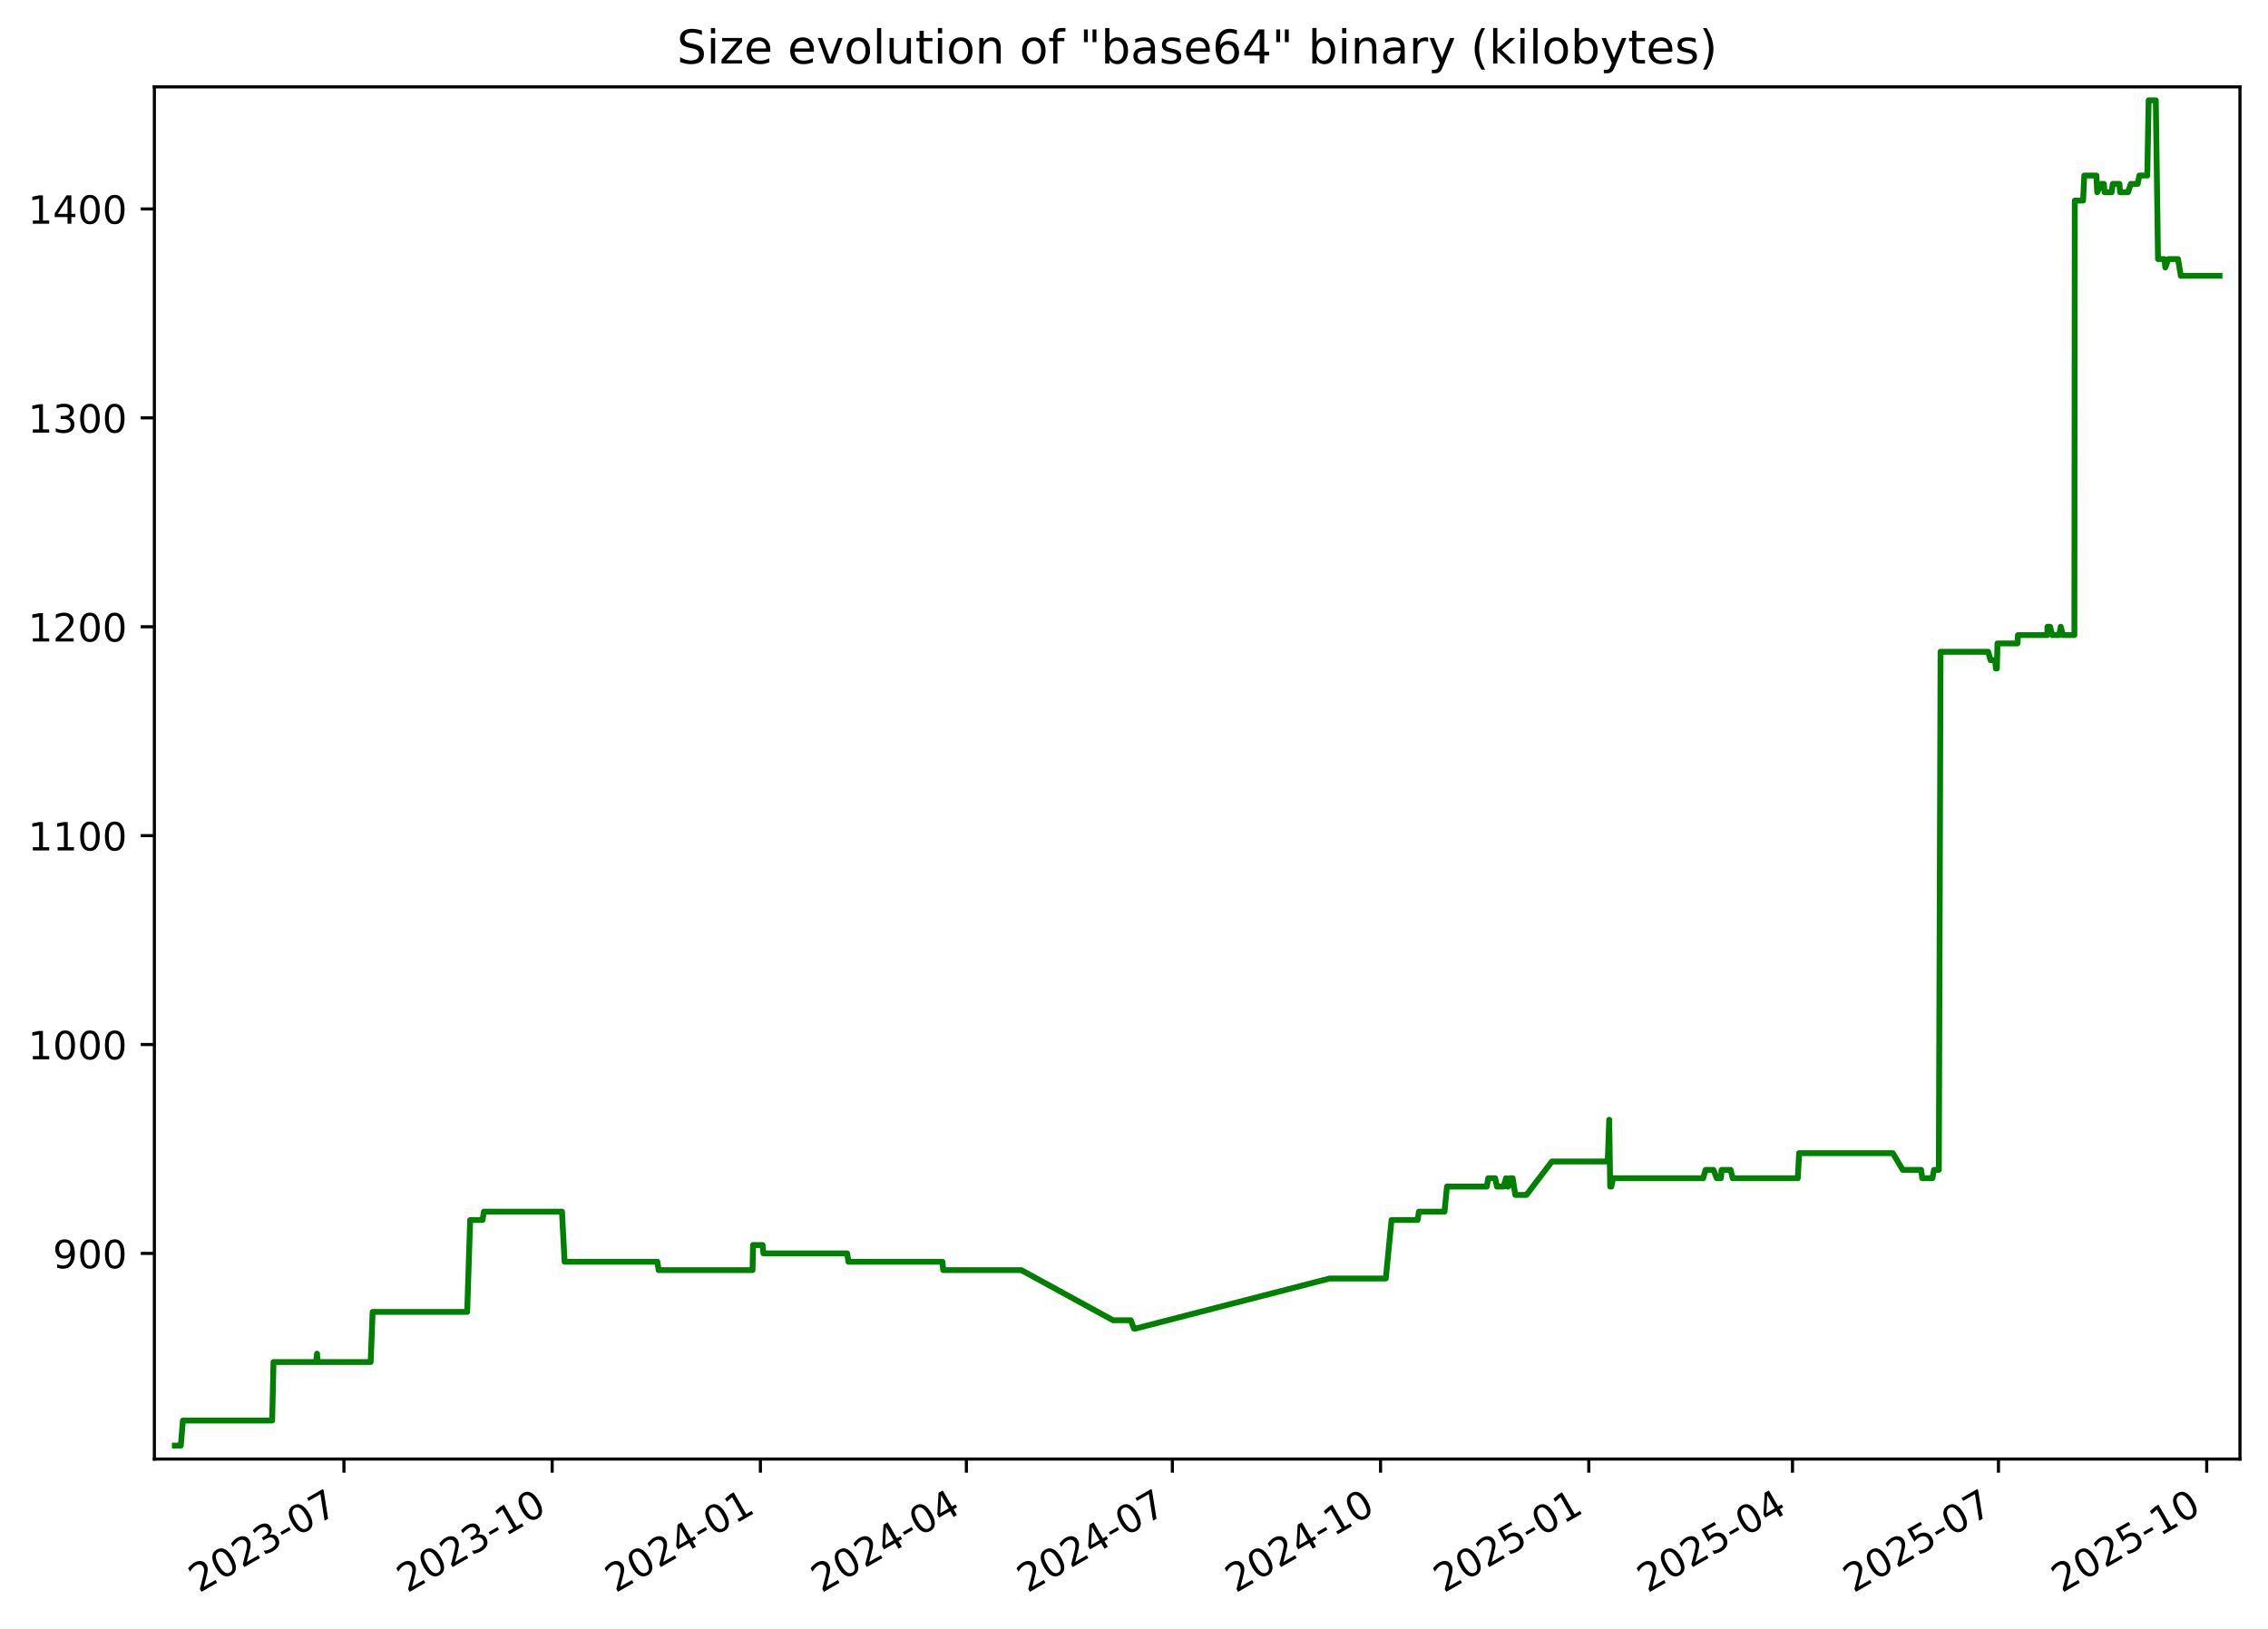
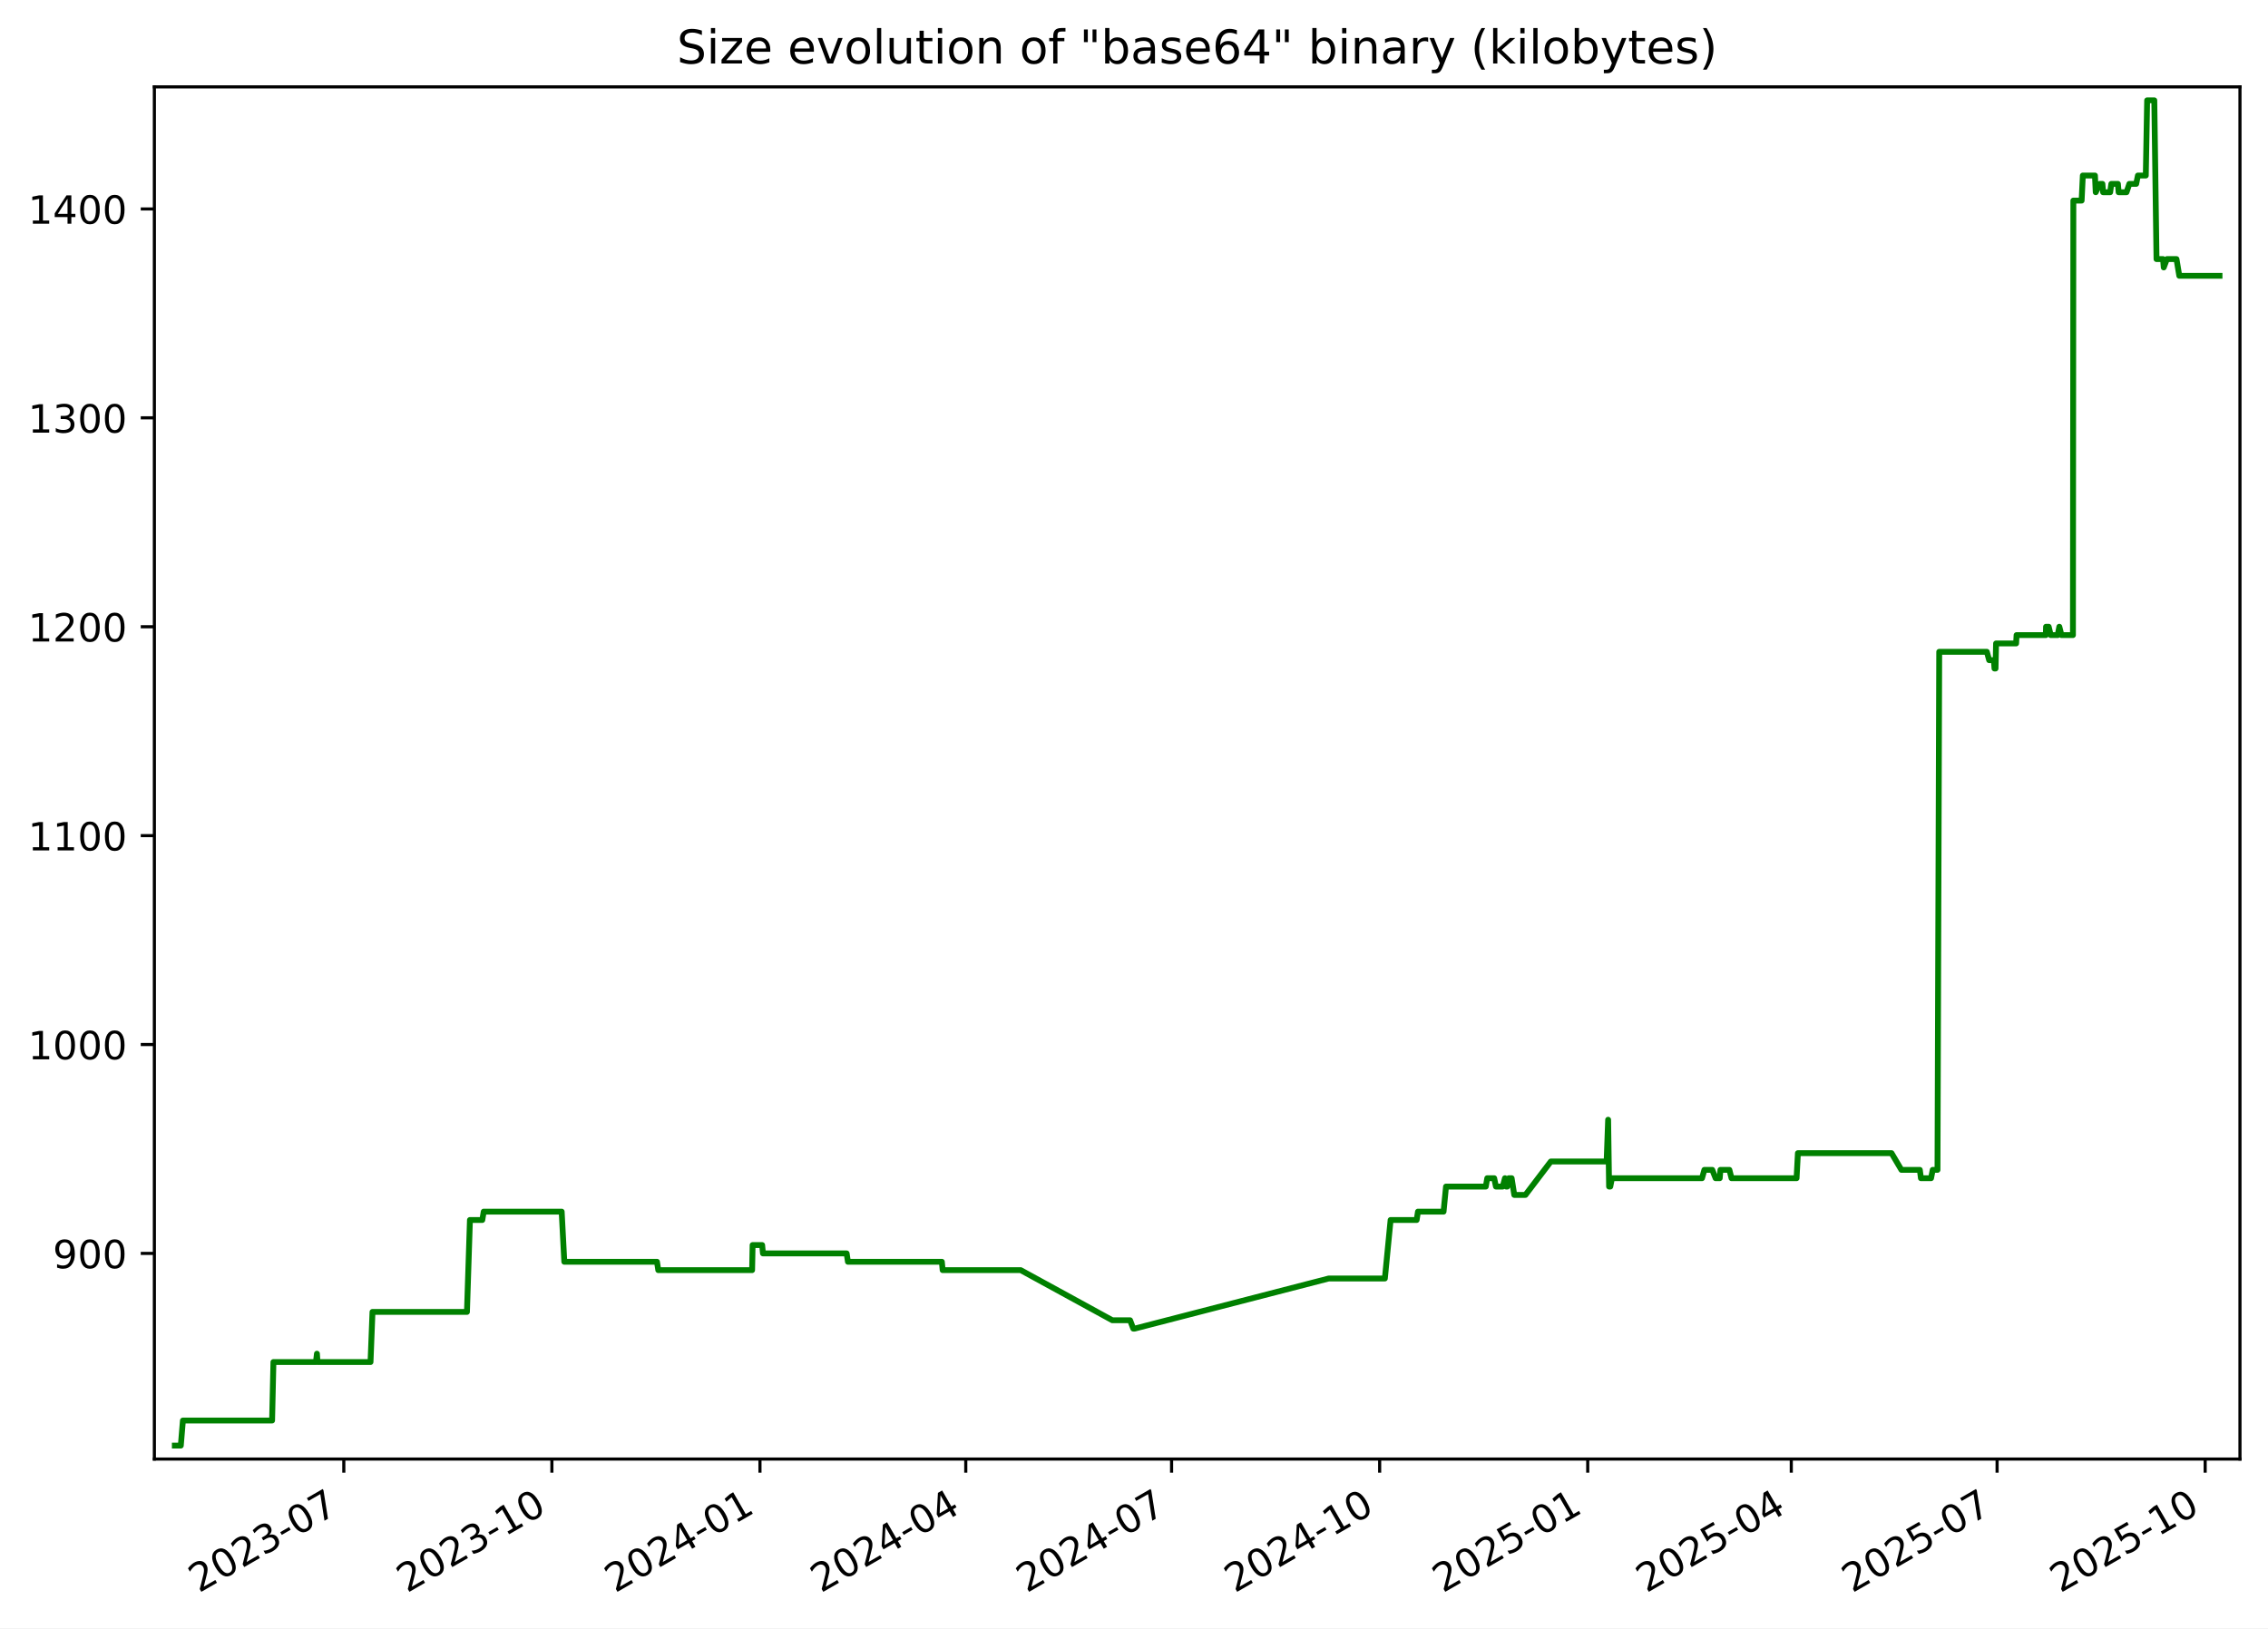
<svg xmlns="http://www.w3.org/2000/svg" xmlns:xlink="http://www.w3.org/1999/xlink" width="582.53pt" height="418.303pt" viewBox="0 0 582.53 418.303" version="1.1">
  <defs>
    <style type="text/css">*{stroke-linejoin: round; stroke-linecap: butt}</style>
  </defs>
  <g id="figure_1">
    <g id="patch_1">
      <path d="M -0 418.303  L 582.53 418.303  L 582.53 0  L -0 0  z " style="fill: #ffffff" />
    </g>
    <g id="axes_1">
      <g id="patch_2">
        <path d="M 39.65 374.83  L 575.33 374.83  L 575.33 22.318  L 39.65 22.318  z " style="fill: #ffffff" />
      </g>
      <g id="matplotlib.axis_1">
        <g id="xtick_1">
          <g id="line2d_1">
            <defs>
-               <path id="m989c2b14e2" d="M 0 0  L 0 3.5  " style="stroke: #000000; stroke-width: 0.8" />
+               <path id="m558549a4f3" d="M 0 0  L 0 3.5  " style="stroke: #000000; stroke-width: 0.8" />
            </defs>
            <g>
-               <use xlink:href="#m989c2b14e2" x="88.34" y="374.83" style="stroke: #000000; stroke-width: 0.8" />
+               <use xlink:href="#m558549a4f3" x="88.307" y="374.83" style="stroke: #000000; stroke-width: 0.8" />
            </g>
          </g>
          <g id="text_1">
-             <g transform="translate(51.11539 409.302) rotate(-30) scale(0.1 -0.1)">
+             <g transform="translate(51.08248 409.302) rotate(-30) scale(0.1 -0.1)">
              <defs>
                <path id="DejaVuSans-32" d="M 1228 531  L 3431 531  L 3431 0  L 469 0  L 469 531  Q 828 903 1448 1529  Q 2069 2156 2228 2338  Q 2531 2678 2651 2914  Q 2772 3150 2772 3378  Q 2772 3750 2511 3984  Q 2250 4219 1831 4219  Q 1534 4219 1204 4116  Q 875 4013 500 3803  L 500 4441  Q 881 4594 1212 4672  Q 1544 4750 1819 4750  Q 2544 4750 2975 4387  Q 3406 4025 3406 3419  Q 3406 3131 3298 2873  Q 3191 2616 2906 2266  Q 2828 2175 2409 1742  Q 1991 1309 1228 531  z " transform="scale(0.015625)" />
                <path id="DejaVuSans-30" d="M 2034 4250  Q 1547 4250 1301 3770  Q 1056 3291 1056 2328  Q 1056 1369 1301 889  Q 1547 409 2034 409  Q 2525 409 2770 889  Q 3016 1369 3016 2328  Q 3016 3291 2770 3770  Q 2525 4250 2034 4250  z M 2034 4750  Q 2819 4750 3233 4129  Q 3647 3509 3647 2328  Q 3647 1150 3233 529  Q 2819 -91 2034 -91  Q 1250 -91 836 529  Q 422 1150 422 2328  Q 422 3509 836 4129  Q 1250 4750 2034 4750  z " transform="scale(0.015625)" />
                <path id="DejaVuSans-33" d="M 2597 2516  Q 3050 2419 3304 2112  Q 3559 1806 3559 1356  Q 3559 666 3084 287  Q 2609 -91 1734 -91  Q 1441 -91 1130 -33  Q 819 25 488 141  L 488 750  Q 750 597 1062 519  Q 1375 441 1716 441  Q 2309 441 2620 675  Q 2931 909 2931 1356  Q 2931 1769 2642 2001  Q 2353 2234 1838 2234  L 1294 2234  L 1294 2753  L 1863 2753  Q 2328 2753 2575 2939  Q 2822 3125 2822 3475  Q 2822 3834 2567 4026  Q 2313 4219 1838 4219  Q 1578 4219 1281 4162  Q 984 4106 628 3988  L 628 4550  Q 988 4650 1302 4700  Q 1616 4750 1894 4750  Q 2613 4750 3031 4423  Q 3450 4097 3450 3541  Q 3450 3153 3228 2886  Q 3006 2619 2597 2516  z " transform="scale(0.015625)" />
                <path id="DejaVuSans-2d" d="M 313 2009  L 1997 2009  L 1997 1497  L 313 1497  L 313 2009  z " transform="scale(0.015625)" />
                <path id="DejaVuSans-37" d="M 525 4666  L 3525 4666  L 3525 4397  L 1831 0  L 1172 0  L 2766 4134  L 525 4134  L 525 4666  z " transform="scale(0.015625)" />
              </defs>
              <use xlink:href="#DejaVuSans-32" />
              <use xlink:href="#DejaVuSans-30" x="63.623" />
              <use xlink:href="#DejaVuSans-32" x="127.246" />
              <use xlink:href="#DejaVuSans-33" x="190.869" />
              <use xlink:href="#DejaVuSans-2d" x="254.492" />
              <use xlink:href="#DejaVuSans-30" x="290.576" />
              <use xlink:href="#DejaVuSans-37" x="354.199" />
            </g>
          </g>
        </g>
        <g id="xtick_2">
          <g id="line2d_2">
            <g>
-               <use xlink:href="#m989c2b14e2" x="141.824" y="374.83" style="stroke: #000000; stroke-width: 0.8" />
+               <use xlink:href="#m558549a4f3" x="141.751" y="374.83" style="stroke: #000000; stroke-width: 0.8" />
            </g>
          </g>
          <g id="text_2">
-             <g transform="translate(104.5991 409.302) rotate(-30) scale(0.1 -0.1)">
+             <g transform="translate(104.5257 409.302) rotate(-30) scale(0.1 -0.1)">
              <defs>
                <path id="DejaVuSans-31" d="M 794 531  L 1825 531  L 1825 4091  L 703 3866  L 703 4441  L 1819 4666  L 2450 4666  L 2450 531  L 3481 531  L 3481 0  L 794 0  L 794 531  z " transform="scale(0.015625)" />
              </defs>
              <use xlink:href="#DejaVuSans-32" />
              <use xlink:href="#DejaVuSans-30" x="63.623" />
              <use xlink:href="#DejaVuSans-32" x="127.246" />
              <use xlink:href="#DejaVuSans-33" x="190.869" />
              <use xlink:href="#DejaVuSans-2d" x="254.492" />
              <use xlink:href="#DejaVuSans-31" x="290.576" />
              <use xlink:href="#DejaVuSans-30" x="354.199" />
            </g>
          </g>
        </g>
        <g id="xtick_3">
          <g id="line2d_3">
            <g>
-               <use xlink:href="#m989c2b14e2" x="195.308" y="374.83" style="stroke: #000000; stroke-width: 0.8" />
+               <use xlink:href="#m558549a4f3" x="195.194" y="374.83" style="stroke: #000000; stroke-width: 0.8" />
            </g>
          </g>
          <g id="text_3">
-             <g transform="translate(158.0829 409.302) rotate(-30) scale(0.1 -0.1)">
+             <g transform="translate(157.9689 409.302) rotate(-30) scale(0.1 -0.1)">
              <defs>
                <path id="DejaVuSans-34" d="M 2419 4116  L 825 1625  L 2419 1625  L 2419 4116  z M 2253 4666  L 3047 4666  L 3047 1625  L 3713 1625  L 3713 1100  L 3047 1100  L 3047 0  L 2419 0  L 2419 1100  L 313 1100  L 313 1709  L 2253 4666  z " transform="scale(0.015625)" />
              </defs>
              <use xlink:href="#DejaVuSans-32" />
              <use xlink:href="#DejaVuSans-30" x="63.623" />
              <use xlink:href="#DejaVuSans-32" x="127.246" />
              <use xlink:href="#DejaVuSans-34" x="190.869" />
              <use xlink:href="#DejaVuSans-2d" x="254.492" />
              <use xlink:href="#DejaVuSans-30" x="290.576" />
              <use xlink:href="#DejaVuSans-31" x="354.199" />
            </g>
          </g>
        </g>
        <g id="xtick_4">
          <g id="line2d_4">
            <g>
-               <use xlink:href="#m989c2b14e2" x="248.21" y="374.83" style="stroke: #000000; stroke-width: 0.8" />
+               <use xlink:href="#m558549a4f3" x="248.056" y="374.83" style="stroke: #000000; stroke-width: 0.8" />
            </g>
          </g>
          <g id="text_4">
-             <g transform="translate(210.9853 409.302) rotate(-30) scale(0.1 -0.1)">
+             <g transform="translate(210.8313 409.302) rotate(-30) scale(0.1 -0.1)">
              <use xlink:href="#DejaVuSans-32" />
              <use xlink:href="#DejaVuSans-30" x="63.623" />
              <use xlink:href="#DejaVuSans-32" x="127.246" />
              <use xlink:href="#DejaVuSans-34" x="190.869" />
              <use xlink:href="#DejaVuSans-2d" x="254.492" />
              <use xlink:href="#DejaVuSans-30" x="290.576" />
              <use xlink:href="#DejaVuSans-34" x="354.199" />
            </g>
          </g>
        </g>
        <g id="xtick_5">
          <g id="line2d_5">
            <g>
-               <use xlink:href="#m989c2b14e2" x="301.113" y="374.83" style="stroke: #000000; stroke-width: 0.8" />
+               <use xlink:href="#m558549a4f3" x="300.918" y="374.83" style="stroke: #000000; stroke-width: 0.8" />
            </g>
          </g>
          <g id="text_5">
-             <g transform="translate(263.8877 409.302) rotate(-30) scale(0.1 -0.1)">
+             <g transform="translate(263.6936 409.302) rotate(-30) scale(0.1 -0.1)">
              <use xlink:href="#DejaVuSans-32" />
              <use xlink:href="#DejaVuSans-30" x="63.623" />
              <use xlink:href="#DejaVuSans-32" x="127.246" />
              <use xlink:href="#DejaVuSans-34" x="190.869" />
              <use xlink:href="#DejaVuSans-2d" x="254.492" />
              <use xlink:href="#DejaVuSans-30" x="290.576" />
              <use xlink:href="#DejaVuSans-37" x="354.199" />
            </g>
          </g>
        </g>
        <g id="xtick_6">
          <g id="line2d_6">
            <g>
-               <use xlink:href="#m989c2b14e2" x="354.596" y="374.83" style="stroke: #000000; stroke-width: 0.8" />
+               <use xlink:href="#m558549a4f3" x="354.362" y="374.83" style="stroke: #000000; stroke-width: 0.8" />
            </g>
          </g>
          <g id="text_6">
-             <g transform="translate(317.3714 409.302) rotate(-30) scale(0.1 -0.1)">
+             <g transform="translate(317.1368 409.302) rotate(-30) scale(0.1 -0.1)">
              <use xlink:href="#DejaVuSans-32" />
              <use xlink:href="#DejaVuSans-30" x="63.623" />
              <use xlink:href="#DejaVuSans-32" x="127.246" />
              <use xlink:href="#DejaVuSans-34" x="190.869" />
              <use xlink:href="#DejaVuSans-2d" x="254.492" />
              <use xlink:href="#DejaVuSans-31" x="290.576" />
              <use xlink:href="#DejaVuSans-30" x="354.199" />
            </g>
          </g>
        </g>
        <g id="xtick_7">
          <g id="line2d_7">
            <g>
-               <use xlink:href="#m989c2b14e2" x="408.08" y="374.83" style="stroke: #000000; stroke-width: 0.8" />
+               <use xlink:href="#m558549a4f3" x="407.805" y="374.83" style="stroke: #000000; stroke-width: 0.8" />
            </g>
          </g>
          <g id="text_7">
-             <g transform="translate(370.8552 409.302) rotate(-30) scale(0.1 -0.1)">
+             <g transform="translate(370.5801 409.302) rotate(-30) scale(0.1 -0.1)">
              <defs>
                <path id="DejaVuSans-35" d="M 691 4666  L 3169 4666  L 3169 4134  L 1269 4134  L 1269 2991  Q 1406 3038 1543 3061  Q 1681 3084 1819 3084  Q 2600 3084 3056 2656  Q 3513 2228 3513 1497  Q 3513 744 3044 326  Q 2575 -91 1722 -91  Q 1428 -91 1123 -41  Q 819 9 494 109  L 494 744  Q 775 591 1075 516  Q 1375 441 1709 441  Q 2250 441 2565 725  Q 2881 1009 2881 1497  Q 2881 1984 2565 2268  Q 2250 2553 1709 2553  Q 1456 2553 1204 2497  Q 953 2441 691 2322  L 691 4666  z " transform="scale(0.015625)" />
              </defs>
              <use xlink:href="#DejaVuSans-32" />
              <use xlink:href="#DejaVuSans-30" x="63.623" />
              <use xlink:href="#DejaVuSans-32" x="127.246" />
              <use xlink:href="#DejaVuSans-35" x="190.869" />
              <use xlink:href="#DejaVuSans-2d" x="254.492" />
              <use xlink:href="#DejaVuSans-30" x="290.576" />
              <use xlink:href="#DejaVuSans-31" x="354.199" />
            </g>
          </g>
        </g>
        <g id="xtick_8">
          <g id="line2d_8">
            <g>
-               <use xlink:href="#m989c2b14e2" x="460.401" y="374.83" style="stroke: #000000; stroke-width: 0.8" />
+               <use xlink:href="#m558549a4f3" x="460.086" y="374.83" style="stroke: #000000; stroke-width: 0.8" />
            </g>
          </g>
          <g id="text_8">
-             <g transform="translate(423.1763 409.302) rotate(-30) scale(0.1 -0.1)">
+             <g transform="translate(422.8615 409.302) rotate(-30) scale(0.1 -0.1)">
              <use xlink:href="#DejaVuSans-32" />
              <use xlink:href="#DejaVuSans-30" x="63.623" />
              <use xlink:href="#DejaVuSans-32" x="127.246" />
              <use xlink:href="#DejaVuSans-35" x="190.869" />
              <use xlink:href="#DejaVuSans-2d" x="254.492" />
              <use xlink:href="#DejaVuSans-30" x="290.576" />
              <use xlink:href="#DejaVuSans-34" x="354.199" />
            </g>
          </g>
        </g>
        <g id="xtick_9">
          <g id="line2d_9">
            <g>
-               <use xlink:href="#m989c2b14e2" x="513.303" y="374.83" style="stroke: #000000; stroke-width: 0.8" />
+               <use xlink:href="#m558549a4f3" x="512.949" y="374.83" style="stroke: #000000; stroke-width: 0.8" />
            </g>
          </g>
          <g id="text_9">
-             <g transform="translate(476.0787 409.302) rotate(-30) scale(0.1 -0.1)">
+             <g transform="translate(475.7238 409.302) rotate(-30) scale(0.1 -0.1)">
              <use xlink:href="#DejaVuSans-32" />
              <use xlink:href="#DejaVuSans-30" x="63.623" />
              <use xlink:href="#DejaVuSans-32" x="127.246" />
              <use xlink:href="#DejaVuSans-35" x="190.869" />
              <use xlink:href="#DejaVuSans-2d" x="254.492" />
              <use xlink:href="#DejaVuSans-30" x="290.576" />
              <use xlink:href="#DejaVuSans-37" x="354.199" />
            </g>
          </g>
        </g>
        <g id="xtick_10">
          <g id="line2d_10">
            <g>
-               <use xlink:href="#m989c2b14e2" x="566.787" y="374.83" style="stroke: #000000; stroke-width: 0.8" />
+               <use xlink:href="#m558549a4f3" x="566.392" y="374.83" style="stroke: #000000; stroke-width: 0.8" />
            </g>
          </g>
          <g id="text_10">
-             <g transform="translate(529.5624 409.302) rotate(-30) scale(0.1 -0.1)">
+             <g transform="translate(529.1671 409.302) rotate(-30) scale(0.1 -0.1)">
              <use xlink:href="#DejaVuSans-32" />
              <use xlink:href="#DejaVuSans-30" x="63.623" />
              <use xlink:href="#DejaVuSans-32" x="127.246" />
              <use xlink:href="#DejaVuSans-35" x="190.869" />
              <use xlink:href="#DejaVuSans-2d" x="254.492" />
              <use xlink:href="#DejaVuSans-31" x="290.576" />
              <use xlink:href="#DejaVuSans-30" x="354.199" />
            </g>
          </g>
        </g>
      </g>
      <g id="matplotlib.axis_2">
        <g id="ytick_1">
          <g id="line2d_11">
            <defs>
-               <path id="mfab66cf534" d="M 0 0  L -3.5 0  " style="stroke: #000000; stroke-width: 0.8" />
+               <path id="mefcd2cd02d" d="M 0 0  L -3.5 0  " style="stroke: #000000; stroke-width: 0.8" />
            </defs>
            <g>
-               <use xlink:href="#mfab66cf534" x="39.65" y="322.003" style="stroke: #000000; stroke-width: 0.8" />
+               <use xlink:href="#mefcd2cd02d" x="39.65" y="322.003" style="stroke: #000000; stroke-width: 0.8" />
            </g>
          </g>
          <g id="text_11">
            <g transform="translate(13.5625 325.8019) scale(0.1 -0.1)">
              <defs>
                <path id="DejaVuSans-39" d="M 703 97  L 703 672  Q 941 559 1184 500  Q 1428 441 1663 441  Q 2288 441 2617 861  Q 2947 1281 2994 2138  Q 2813 1869 2534 1725  Q 2256 1581 1919 1581  Q 1219 1581 811 2004  Q 403 2428 403 3163  Q 403 3881 828 4315  Q 1253 4750 1959 4750  Q 2769 4750 3195 4129  Q 3622 3509 3622 2328  Q 3622 1225 3098 567  Q 2575 -91 1691 -91  Q 1453 -91 1209 -44  Q 966 3 703 97  z M 1959 2075  Q 2384 2075 2632 2365  Q 2881 2656 2881 3163  Q 2881 3666 2632 3958  Q 2384 4250 1959 4250  Q 1534 4250 1286 3958  Q 1038 3666 1038 3163  Q 1038 2656 1286 2365  Q 1534 2075 1959 2075  z " transform="scale(0.015625)" />
              </defs>
              <use xlink:href="#DejaVuSans-39" />
              <use xlink:href="#DejaVuSans-30" x="63.623" />
              <use xlink:href="#DejaVuSans-30" x="127.246" />
            </g>
          </g>
        </g>
        <g id="ytick_2">
          <g id="line2d_12">
            <g>
-               <use xlink:href="#mfab66cf534" x="39.65" y="268.338" style="stroke: #000000; stroke-width: 0.8" />
+               <use xlink:href="#mefcd2cd02d" x="39.65" y="268.338" style="stroke: #000000; stroke-width: 0.8" />
            </g>
          </g>
          <g id="text_12">
            <g transform="translate(7.2 272.1373) scale(0.1 -0.1)">
              <use xlink:href="#DejaVuSans-31" />
              <use xlink:href="#DejaVuSans-30" x="63.623" />
              <use xlink:href="#DejaVuSans-30" x="127.246" />
              <use xlink:href="#DejaVuSans-30" x="190.869" />
            </g>
          </g>
        </g>
        <g id="ytick_3">
          <g id="line2d_13">
            <g>
-               <use xlink:href="#mfab66cf534" x="39.65" y="214.674" style="stroke: #000000; stroke-width: 0.8" />
+               <use xlink:href="#mefcd2cd02d" x="39.65" y="214.674" style="stroke: #000000; stroke-width: 0.8" />
            </g>
          </g>
          <g id="text_13">
            <g transform="translate(7.2 218.4727) scale(0.1 -0.1)">
              <use xlink:href="#DejaVuSans-31" />
              <use xlink:href="#DejaVuSans-31" x="63.623" />
              <use xlink:href="#DejaVuSans-30" x="127.246" />
              <use xlink:href="#DejaVuSans-30" x="190.869" />
            </g>
          </g>
        </g>
        <g id="ytick_4">
          <g id="line2d_14">
            <g>
-               <use xlink:href="#mfab66cf534" x="39.65" y="161.009" style="stroke: #000000; stroke-width: 0.8" />
+               <use xlink:href="#mefcd2cd02d" x="39.65" y="161.009" style="stroke: #000000; stroke-width: 0.8" />
            </g>
          </g>
          <g id="text_14">
            <g transform="translate(7.2 164.8081) scale(0.1 -0.1)">
              <use xlink:href="#DejaVuSans-31" />
              <use xlink:href="#DejaVuSans-32" x="63.623" />
              <use xlink:href="#DejaVuSans-30" x="127.246" />
              <use xlink:href="#DejaVuSans-30" x="190.869" />
            </g>
          </g>
        </g>
        <g id="ytick_5">
          <g id="line2d_15">
            <g>
-               <use xlink:href="#mfab66cf534" x="39.65" y="107.344" style="stroke: #000000; stroke-width: 0.8" />
+               <use xlink:href="#mefcd2cd02d" x="39.65" y="107.344" style="stroke: #000000; stroke-width: 0.8" />
            </g>
          </g>
          <g id="text_15">
            <g transform="translate(7.2 111.1435) scale(0.1 -0.1)">
              <use xlink:href="#DejaVuSans-31" />
              <use xlink:href="#DejaVuSans-33" x="63.623" />
              <use xlink:href="#DejaVuSans-30" x="127.246" />
              <use xlink:href="#DejaVuSans-30" x="190.869" />
            </g>
          </g>
        </g>
        <g id="ytick_6">
          <g id="line2d_16">
            <g>
-               <use xlink:href="#mfab66cf534" x="39.65" y="53.68" style="stroke: #000000; stroke-width: 0.8" />
+               <use xlink:href="#mefcd2cd02d" x="39.65" y="53.68" style="stroke: #000000; stroke-width: 0.8" />
            </g>
          </g>
          <g id="text_16">
            <g transform="translate(7.2 57.47893) scale(0.1 -0.1)">
              <use xlink:href="#DejaVuSans-31" />
              <use xlink:href="#DejaVuSans-34" x="63.623" />
              <use xlink:href="#DejaVuSans-30" x="127.246" />
              <use xlink:href="#DejaVuSans-30" x="190.869" />
            </g>
          </g>
        </g>
      </g>
      <g id="line2d_17">
-         <path d="M 44.902 371.374  L 46.441 371.374  L 46.979 364.934  L 69.907 364.934  L 70.248 349.908  L 81.185 349.908  L 81.432 347.762  L 81.579 349.908  L 95.206 349.908  L 95.712 337.029  L 119.993 337.029  L 120.759 313.416  L 123.936 313.416  L 124.3 311.27  L 144.341 311.27  L 145.015 324.149  L 168.838 324.149  L 169.171 326.296  L 193.29 326.296  L 193.416 319.856  L 195.875 319.856  L 196.076 322.003  L 217.594 322.003  L 217.92 324.149  L 242.059 324.149  L 242.266 326.296  L 262.326 326.296  L 285.888 339.175  L 290.448 339.175  L 291.267 341.322  L 291.621 341.322  L 341.507 328.442  L 355.936 328.442  L 357.408 313.416  L 364.105 313.416  L 364.443 311.27  L 371.024 311.27  L 371.653 304.83  L 381.878 304.83  L 382.251 302.683  L 384.037 302.683  L 384.485 304.83  L 386.229 304.83  L 386.802 302.683  L 387.131 304.83  L 387.403 304.83  L 387.79 302.683  L 388.519 302.683  L 389.201 306.977  L 392.064 306.977  L 398.593 298.39  L 412.937 298.39  L 413.325 287.657  L 413.569 304.83  L 413.878 304.83  L 414.307 302.683  L 437.454 302.683  L 438.065 300.537  L 440.091 300.537  L 440.95 302.683  L 442.01 302.683  L 442.192 300.537  L 444.494 300.537  L 445.041 302.683  L 461.761 302.683  L 462.103 296.244  L 486.168 296.244  L 488.708 300.537  L 493.444 300.537  L 493.723 302.683  L 496.331 302.683  L 496.751 300.537  L 497.985 300.537  L 498.427 167.449  L 510.671 167.449  L 511.265 169.595  L 512.471 169.595  L 512.633 171.742  L 512.904 171.742  L 513.04 165.302  L 518.193 165.302  L 518.31 163.155  L 525.831 163.155  L 525.887 161.009  L 526.565 161.009  L 527.086 163.155  L 528.888 163.155  L 529.299 161.009  L 529.848 163.155  L 532.8 163.155  L 532.904 51.533  L 535.033 51.533  L 535.339 45.093  L 538.458 45.093  L 538.657 49.387  L 539.695 47.24  L 540.372 47.24  L 540.551 49.387  L 542.37 49.387  L 542.659 47.24  L 544.362 47.24  L 544.541 49.387  L 546.57 49.387  L 547.296 47.24  L 549.058 47.24  L 549.498 45.093  L 551.528 45.093  L 551.874 25.774  L 553.712 25.774  L 554.281 66.559  L 555.964 66.559  L 556.139 68.706  L 556.951 66.559  L 559.418 66.559  L 560.139 70.852  L 570.078 70.852  L 570.078 70.852  " clip-path="url(#pf369327ccf)" style="fill: none; stroke: #008000; stroke-width: 1.5; stroke-linecap: square" />
+         <path d="M 44.902 371.374  L 46.44 371.374  L 46.977 364.934  L 69.888 364.934  L 70.229 349.908  L 81.157 349.908  L 81.404 347.762  L 81.551 349.908  L 95.168 349.908  L 95.673 337.029  L 119.937 337.029  L 120.702 313.416  L 123.876 313.416  L 124.24 311.27  L 144.266 311.27  L 144.94 324.149  L 168.744 324.149  L 169.077 326.296  L 193.178 326.296  L 193.303 319.856  L 195.76 319.856  L 195.961 322.003  L 217.463 322.003  L 217.789 324.149  L 241.91 324.149  L 242.116 326.296  L 262.161 326.296  L 285.705 339.175  L 290.262 339.175  L 291.08 341.322  L 291.434 341.322  L 341.283 328.442  L 355.7 328.442  L 357.171 313.416  L 363.863 313.416  L 364.201 311.27  L 370.777 311.27  L 371.405 304.83  L 381.623 304.83  L 381.996 302.683  L 383.78 302.683  L 384.227 304.83  L 385.97 304.83  L 386.543 302.683  L 386.872 304.83  L 387.143 304.83  L 387.53 302.683  L 388.259 302.683  L 388.94 306.977  L 391.801 306.977  L 398.325 298.39  L 412.659 298.39  L 413.046 287.657  L 413.29 304.83  L 413.598 304.83  L 414.027 302.683  L 437.157 302.683  L 437.767 300.537  L 439.791 300.537  L 440.65 302.683  L 441.709 302.683  L 441.891 300.537  L 444.191 300.537  L 444.738 302.683  L 461.445 302.683  L 461.787 296.244  L 485.834 296.244  L 488.372 300.537  L 493.104 300.537  L 493.383 302.683  L 495.989 302.683  L 496.409 300.537  L 497.642 300.537  L 498.083 167.449  L 510.318 167.449  L 510.912 169.595  L 512.117 169.595  L 512.279 171.742  L 512.549 171.742  L 512.685 165.302  L 517.835 165.302  L 517.951 163.155  L 525.467 163.155  L 525.522 161.009  L 526.2 161.009  L 526.721 163.155  L 528.521 163.155  L 528.932 161.009  L 529.48 163.155  L 532.431 163.155  L 532.534 51.533  L 534.661 51.533  L 534.968 45.093  L 538.084 45.093  L 538.283 49.387  L 539.321 47.24  L 539.997 47.24  L 540.176 49.387  L 541.993 49.387  L 542.282 47.24  L 543.983 47.24  L 544.163 49.387  L 546.19 49.387  L 546.915 47.24  L 548.676 47.24  L 549.116 45.093  L 551.144 45.093  L 551.49 25.774  L 553.327 25.774  L 553.895 66.559  L 555.576 66.559  L 555.752 68.706  L 556.563 66.559  L 559.028 66.559  L 559.749 70.852  L 570.078 70.852  L 570.078 70.852  " clip-path="url(#p18eb9590cd)" style="fill: none; stroke: #008000; stroke-width: 1.5; stroke-linecap: square" />
      </g>
      <g id="patch_3">
        <path d="M 39.65 374.83  L 39.65 22.318  " style="fill: none; stroke: #000000; stroke-width: 0.8; stroke-linejoin: miter; stroke-linecap: square" />
      </g>
      <g id="patch_4">
        <path d="M 575.33 374.83  L 575.33 22.318  " style="fill: none; stroke: #000000; stroke-width: 0.8; stroke-linejoin: miter; stroke-linecap: square" />
      </g>
      <g id="patch_5">
        <path d="M 39.65 374.83  L 575.33 374.83  " style="fill: none; stroke: #000000; stroke-width: 0.8; stroke-linejoin: miter; stroke-linecap: square" />
      </g>
      <g id="patch_6">
        <path d="M 39.65 22.318  L 575.33 22.318  " style="fill: none; stroke: #000000; stroke-width: 0.8; stroke-linejoin: miter; stroke-linecap: square" />
      </g>
      <g id="text_17">
        <g transform="translate(173.8559 16.31812) scale(0.12 -0.12)">
          <defs>
            <path id="DejaVuSans-53" d="M 3425 4513  L 3425 3897  Q 3066 4069 2747 4153  Q 2428 4238 2131 4238  Q 1616 4238 1336 4038  Q 1056 3838 1056 3469  Q 1056 3159 1242 3001  Q 1428 2844 1947 2747  L 2328 2669  Q 3034 2534 3370 2195  Q 3706 1856 3706 1288  Q 3706 609 3251 259  Q 2797 -91 1919 -91  Q 1588 -91 1214 -16  Q 841 59 441 206  L 441 856  Q 825 641 1194 531  Q 1563 422 1919 422  Q 2459 422 2753 634  Q 3047 847 3047 1241  Q 3047 1584 2836 1778  Q 2625 1972 2144 2069  L 1759 2144  Q 1053 2284 737 2584  Q 422 2884 422 3419  Q 422 4038 858 4394  Q 1294 4750 2059 4750  Q 2388 4750 2728 4690  Q 3069 4631 3425 4513  z " transform="scale(0.015625)" />
            <path id="DejaVuSans-69" d="M 603 3500  L 1178 3500  L 1178 0  L 603 0  L 603 3500  z M 603 4863  L 1178 4863  L 1178 4134  L 603 4134  L 603 4863  z " transform="scale(0.015625)" />
            <path id="DejaVuSans-7a" d="M 353 3500  L 3084 3500  L 3084 2975  L 922 459  L 3084 459  L 3084 0  L 275 0  L 275 525  L 2438 3041  L 353 3041  L 353 3500  z " transform="scale(0.015625)" />
            <path id="DejaVuSans-65" d="M 3597 1894  L 3597 1613  L 953 1613  Q 991 1019 1311 708  Q 1631 397 2203 397  Q 2534 397 2845 478  Q 3156 559 3463 722  L 3463 178  Q 3153 47 2828 -22  Q 2503 -91 2169 -91  Q 1331 -91 842 396  Q 353 884 353 1716  Q 353 2575 817 3079  Q 1281 3584 2069 3584  Q 2775 3584 3186 3129  Q 3597 2675 3597 1894  z M 3022 2063  Q 3016 2534 2758 2815  Q 2500 3097 2075 3097  Q 1594 3097 1305 2825  Q 1016 2553 972 2059  L 3022 2063  z " transform="scale(0.015625)" />
            <path id="DejaVuSans-20" transform="scale(0.015625)" />
            <path id="DejaVuSans-76" d="M 191 3500  L 800 3500  L 1894 563  L 2988 3500  L 3597 3500  L 2284 0  L 1503 0  L 191 3500  z " transform="scale(0.015625)" />
            <path id="DejaVuSans-6f" d="M 1959 3097  Q 1497 3097 1228 2736  Q 959 2375 959 1747  Q 959 1119 1226 758  Q 1494 397 1959 397  Q 2419 397 2687 759  Q 2956 1122 2956 1747  Q 2956 2369 2687 2733  Q 2419 3097 1959 3097  z M 1959 3584  Q 2709 3584 3137 3096  Q 3566 2609 3566 1747  Q 3566 888 3137 398  Q 2709 -91 1959 -91  Q 1206 -91 779 398  Q 353 888 353 1747  Q 353 2609 779 3096  Q 1206 3584 1959 3584  z " transform="scale(0.015625)" />
            <path id="DejaVuSans-6c" d="M 603 4863  L 1178 4863  L 1178 0  L 603 0  L 603 4863  z " transform="scale(0.015625)" />
            <path id="DejaVuSans-75" d="M 544 1381  L 544 3500  L 1119 3500  L 1119 1403  Q 1119 906 1312 657  Q 1506 409 1894 409  Q 2359 409 2629 706  Q 2900 1003 2900 1516  L 2900 3500  L 3475 3500  L 3475 0  L 2900 0  L 2900 538  Q 2691 219 2414 64  Q 2138 -91 1772 -91  Q 1169 -91 856 284  Q 544 659 544 1381  z M 1991 3584  L 1991 3584  z " transform="scale(0.015625)" />
            <path id="DejaVuSans-74" d="M 1172 4494  L 1172 3500  L 2356 3500  L 2356 3053  L 1172 3053  L 1172 1153  Q 1172 725 1289 603  Q 1406 481 1766 481  L 2356 481  L 2356 0  L 1766 0  Q 1100 0 847 248  Q 594 497 594 1153  L 594 3053  L 172 3053  L 172 3500  L 594 3500  L 594 4494  L 1172 4494  z " transform="scale(0.015625)" />
            <path id="DejaVuSans-6e" d="M 3513 2113  L 3513 0  L 2938 0  L 2938 2094  Q 2938 2591 2744 2837  Q 2550 3084 2163 3084  Q 1697 3084 1428 2787  Q 1159 2491 1159 1978  L 1159 0  L 581 0  L 581 3500  L 1159 3500  L 1159 2956  Q 1366 3272 1645 3428  Q 1925 3584 2291 3584  Q 2894 3584 3203 3211  Q 3513 2838 3513 2113  z " transform="scale(0.015625)" />
            <path id="DejaVuSans-66" d="M 2375 4863  L 2375 4384  L 1825 4384  Q 1516 4384 1395 4259  Q 1275 4134 1275 3809  L 1275 3500  L 2222 3500  L 2222 3053  L 1275 3053  L 1275 0  L 697 0  L 697 3053  L 147 3053  L 147 3500  L 697 3500  L 697 3744  Q 697 4328 969 4595  Q 1241 4863 1831 4863  L 2375 4863  z " transform="scale(0.015625)" />
            <path id="DejaVuSans-22" d="M 1147 4666  L 1147 2931  L 616 2931  L 616 4666  L 1147 4666  z M 2328 4666  L 2328 2931  L 1797 2931  L 1797 4666  L 2328 4666  z " transform="scale(0.015625)" />
            <path id="DejaVuSans-62" d="M 3116 1747  Q 3116 2381 2855 2742  Q 2594 3103 2138 3103  Q 1681 3103 1420 2742  Q 1159 2381 1159 1747  Q 1159 1113 1420 752  Q 1681 391 2138 391  Q 2594 391 2855 752  Q 3116 1113 3116 1747  z M 1159 2969  Q 1341 3281 1617 3432  Q 1894 3584 2278 3584  Q 2916 3584 3314 3078  Q 3713 2572 3713 1747  Q 3713 922 3314 415  Q 2916 -91 2278 -91  Q 1894 -91 1617 61  Q 1341 213 1159 525  L 1159 0  L 581 0  L 581 4863  L 1159 4863  L 1159 2969  z " transform="scale(0.015625)" />
            <path id="DejaVuSans-61" d="M 2194 1759  Q 1497 1759 1228 1600  Q 959 1441 959 1056  Q 959 750 1161 570  Q 1363 391 1709 391  Q 2188 391 2477 730  Q 2766 1069 2766 1631  L 2766 1759  L 2194 1759  z M 3341 1997  L 3341 0  L 2766 0  L 2766 531  Q 2569 213 2275 61  Q 1981 -91 1556 -91  Q 1019 -91 701 211  Q 384 513 384 1019  Q 384 1609 779 1909  Q 1175 2209 1959 2209  L 2766 2209  L 2766 2266  Q 2766 2663 2505 2880  Q 2244 3097 1772 3097  Q 1472 3097 1187 3025  Q 903 2953 641 2809  L 641 3341  Q 956 3463 1253 3523  Q 1550 3584 1831 3584  Q 2591 3584 2966 3190  Q 3341 2797 3341 1997  z " transform="scale(0.015625)" />
            <path id="DejaVuSans-73" d="M 2834 3397  L 2834 2853  Q 2591 2978 2328 3040  Q 2066 3103 1784 3103  Q 1356 3103 1142 2972  Q 928 2841 928 2578  Q 928 2378 1081 2264  Q 1234 2150 1697 2047  L 1894 2003  Q 2506 1872 2764 1633  Q 3022 1394 3022 966  Q 3022 478 2636 193  Q 2250 -91 1575 -91  Q 1294 -91 989 -36  Q 684 19 347 128  L 347 722  Q 666 556 975 473  Q 1284 391 1588 391  Q 1994 391 2212 530  Q 2431 669 2431 922  Q 2431 1156 2273 1281  Q 2116 1406 1581 1522  L 1381 1569  Q 847 1681 609 1914  Q 372 2147 372 2553  Q 372 3047 722 3315  Q 1072 3584 1716 3584  Q 2034 3584 2315 3537  Q 2597 3491 2834 3397  z " transform="scale(0.015625)" />
            <path id="DejaVuSans-36" d="M 2113 2584  Q 1688 2584 1439 2293  Q 1191 2003 1191 1497  Q 1191 994 1439 701  Q 1688 409 2113 409  Q 2538 409 2786 701  Q 3034 994 3034 1497  Q 3034 2003 2786 2293  Q 2538 2584 2113 2584  z M 3366 4563  L 3366 3988  Q 3128 4100 2886 4159  Q 2644 4219 2406 4219  Q 1781 4219 1451 3797  Q 1122 3375 1075 2522  Q 1259 2794 1537 2939  Q 1816 3084 2150 3084  Q 2853 3084 3261 2657  Q 3669 2231 3669 1497  Q 3669 778 3244 343  Q 2819 -91 2113 -91  Q 1303 -91 875 529  Q 447 1150 447 2328  Q 447 3434 972 4092  Q 1497 4750 2381 4750  Q 2619 4750 2861 4703  Q 3103 4656 3366 4563  z " transform="scale(0.015625)" />
            <path id="DejaVuSans-72" d="M 2631 2963  Q 2534 3019 2420 3045  Q 2306 3072 2169 3072  Q 1681 3072 1420 2755  Q 1159 2438 1159 1844  L 1159 0  L 581 0  L 581 3500  L 1159 3500  L 1159 2956  Q 1341 3275 1631 3429  Q 1922 3584 2338 3584  Q 2397 3584 2469 3576  Q 2541 3569 2628 3553  L 2631 2963  z " transform="scale(0.015625)" />
            <path id="DejaVuSans-79" d="M 2059 -325  Q 1816 -950 1584 -1140  Q 1353 -1331 966 -1331  L 506 -1331  L 506 -850  L 844 -850  Q 1081 -850 1212 -737  Q 1344 -625 1503 -206  L 1606 56  L 191 3500  L 800 3500  L 1894 763  L 2988 3500  L 3597 3500  L 2059 -325  z " transform="scale(0.015625)" />
            <path id="DejaVuSans-28" d="M 1984 4856  Q 1566 4138 1362 3434  Q 1159 2731 1159 2009  Q 1159 1288 1364 580  Q 1569 -128 1984 -844  L 1484 -844  Q 1016 -109 783 600  Q 550 1309 550 2009  Q 550 2706 781 3412  Q 1013 4119 1484 4856  L 1984 4856  z " transform="scale(0.015625)" />
            <path id="DejaVuSans-6b" d="M 581 4863  L 1159 4863  L 1159 1991  L 2875 3500  L 3609 3500  L 1753 1863  L 3688 0  L 2938 0  L 1159 1709  L 1159 0  L 581 0  L 581 4863  z " transform="scale(0.015625)" />
            <path id="DejaVuSans-29" d="M 513 4856  L 1013 4856  Q 1481 4119 1714 3412  Q 1947 2706 1947 2009  Q 1947 1309 1714 600  Q 1481 -109 1013 -844  L 513 -844  Q 928 -128 1133 580  Q 1338 1288 1338 2009  Q 1338 2731 1133 3434  Q 928 4138 513 4856  z " transform="scale(0.015625)" />
          </defs>
          <use xlink:href="#DejaVuSans-53" />
          <use xlink:href="#DejaVuSans-69" x="63.477" />
          <use xlink:href="#DejaVuSans-7a" x="91.26" />
          <use xlink:href="#DejaVuSans-65" x="143.75" />
          <use xlink:href="#DejaVuSans-20" x="205.273" />
          <use xlink:href="#DejaVuSans-65" x="237.061" />
          <use xlink:href="#DejaVuSans-76" x="298.584" />
          <use xlink:href="#DejaVuSans-6f" x="357.764" />
          <use xlink:href="#DejaVuSans-6c" x="418.945" />
          <use xlink:href="#DejaVuSans-75" x="446.729" />
          <use xlink:href="#DejaVuSans-74" x="510.107" />
          <use xlink:href="#DejaVuSans-69" x="549.316" />
          <use xlink:href="#DejaVuSans-6f" x="577.1" />
          <use xlink:href="#DejaVuSans-6e" x="638.281" />
          <use xlink:href="#DejaVuSans-20" x="701.66" />
          <use xlink:href="#DejaVuSans-6f" x="733.447" />
          <use xlink:href="#DejaVuSans-66" x="794.629" />
          <use xlink:href="#DejaVuSans-20" x="829.834" />
          <use xlink:href="#DejaVuSans-22" x="861.621" />
          <use xlink:href="#DejaVuSans-62" x="907.617" />
          <use xlink:href="#DejaVuSans-61" x="971.094" />
          <use xlink:href="#DejaVuSans-73" x="1032.373" />
          <use xlink:href="#DejaVuSans-65" x="1084.473" />
          <use xlink:href="#DejaVuSans-36" x="1145.996" />
          <use xlink:href="#DejaVuSans-34" x="1209.619" />
          <use xlink:href="#DejaVuSans-22" x="1273.242" />
          <use xlink:href="#DejaVuSans-20" x="1319.238" />
          <use xlink:href="#DejaVuSans-62" x="1351.025" />
          <use xlink:href="#DejaVuSans-69" x="1414.502" />
          <use xlink:href="#DejaVuSans-6e" x="1442.285" />
          <use xlink:href="#DejaVuSans-61" x="1505.664" />
          <use xlink:href="#DejaVuSans-72" x="1566.943" />
          <use xlink:href="#DejaVuSans-79" x="1608.057" />
          <use xlink:href="#DejaVuSans-20" x="1667.236" />
          <use xlink:href="#DejaVuSans-28" x="1699.023" />
          <use xlink:href="#DejaVuSans-6b" x="1738.037" />
          <use xlink:href="#DejaVuSans-69" x="1795.947" />
          <use xlink:href="#DejaVuSans-6c" x="1823.73" />
          <use xlink:href="#DejaVuSans-6f" x="1851.514" />
          <use xlink:href="#DejaVuSans-62" x="1912.695" />
          <use xlink:href="#DejaVuSans-79" x="1976.172" />
          <use xlink:href="#DejaVuSans-74" x="2035.352" />
          <use xlink:href="#DejaVuSans-65" x="2074.561" />
          <use xlink:href="#DejaVuSans-73" x="2136.084" />
          <use xlink:href="#DejaVuSans-29" x="2188.184" />
        </g>
      </g>
    </g>
  </g>
  <defs>
-     <clipPath id="pf369327ccf">
+     <clipPath id="p18eb9590cd">
      <rect x="39.65" y="22.318" width="535.68" height="352.512" />
    </clipPath>
  </defs>
</svg>
